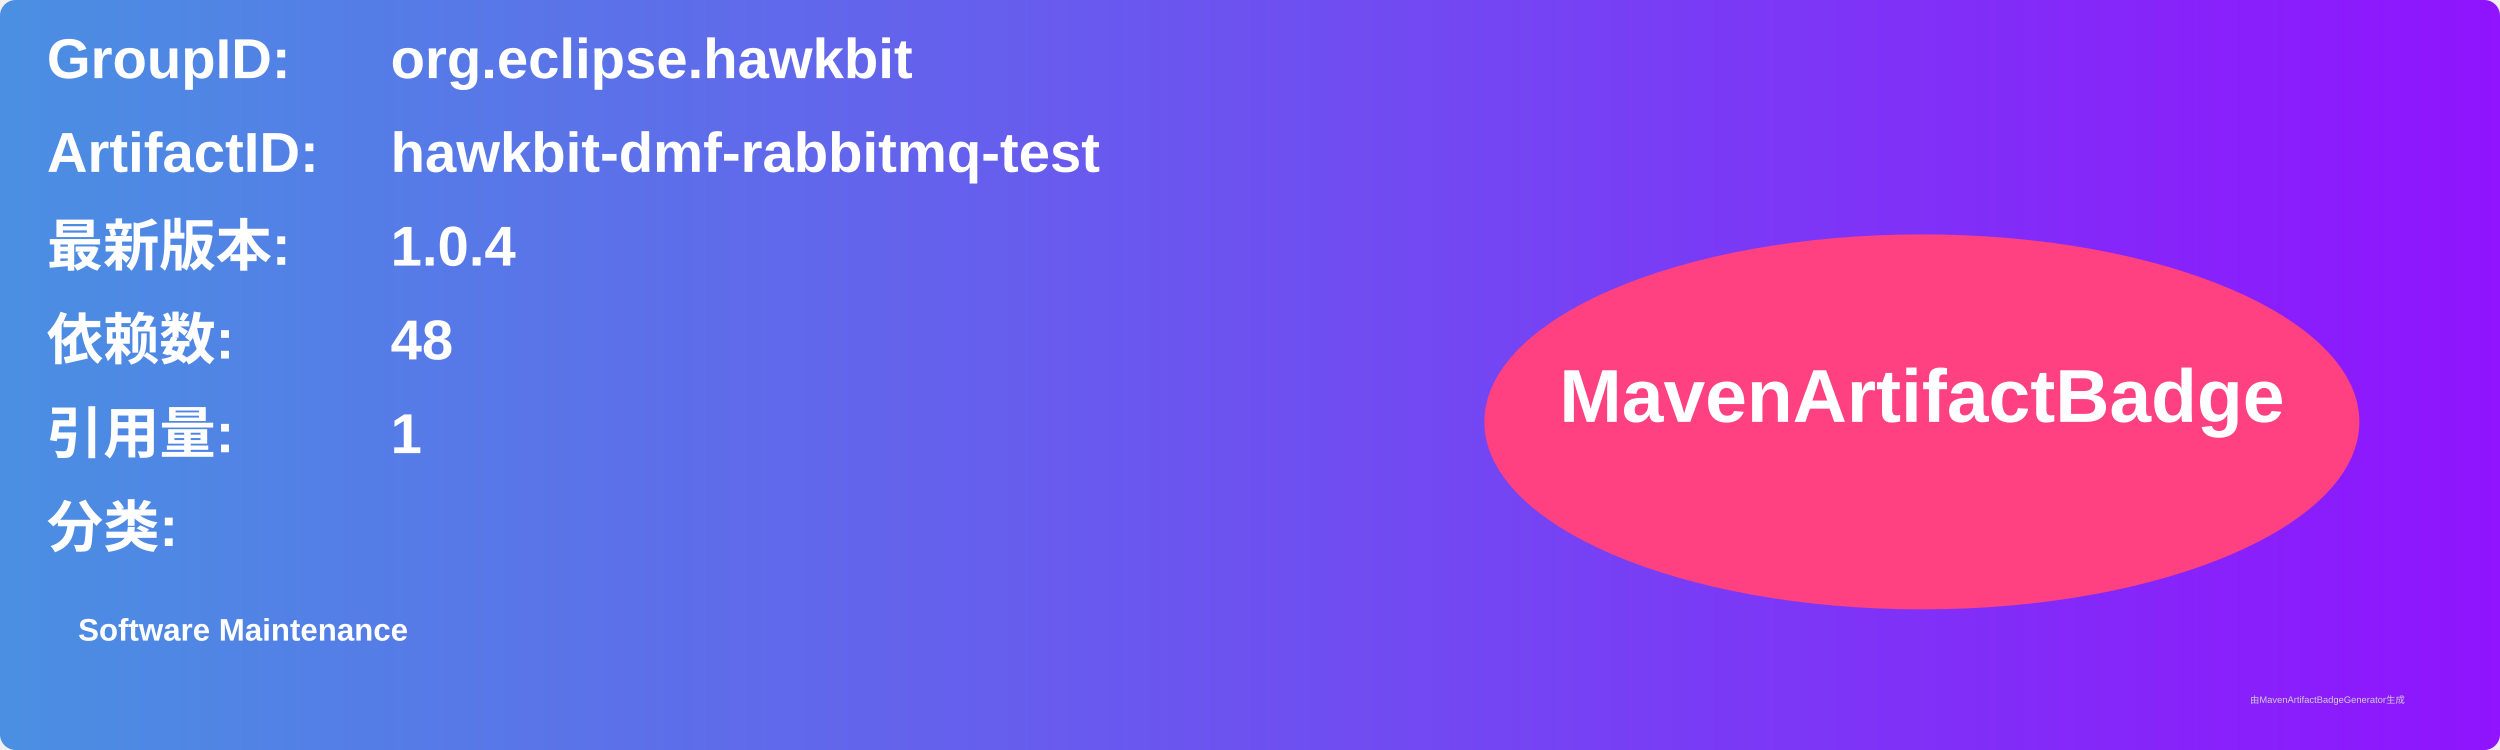
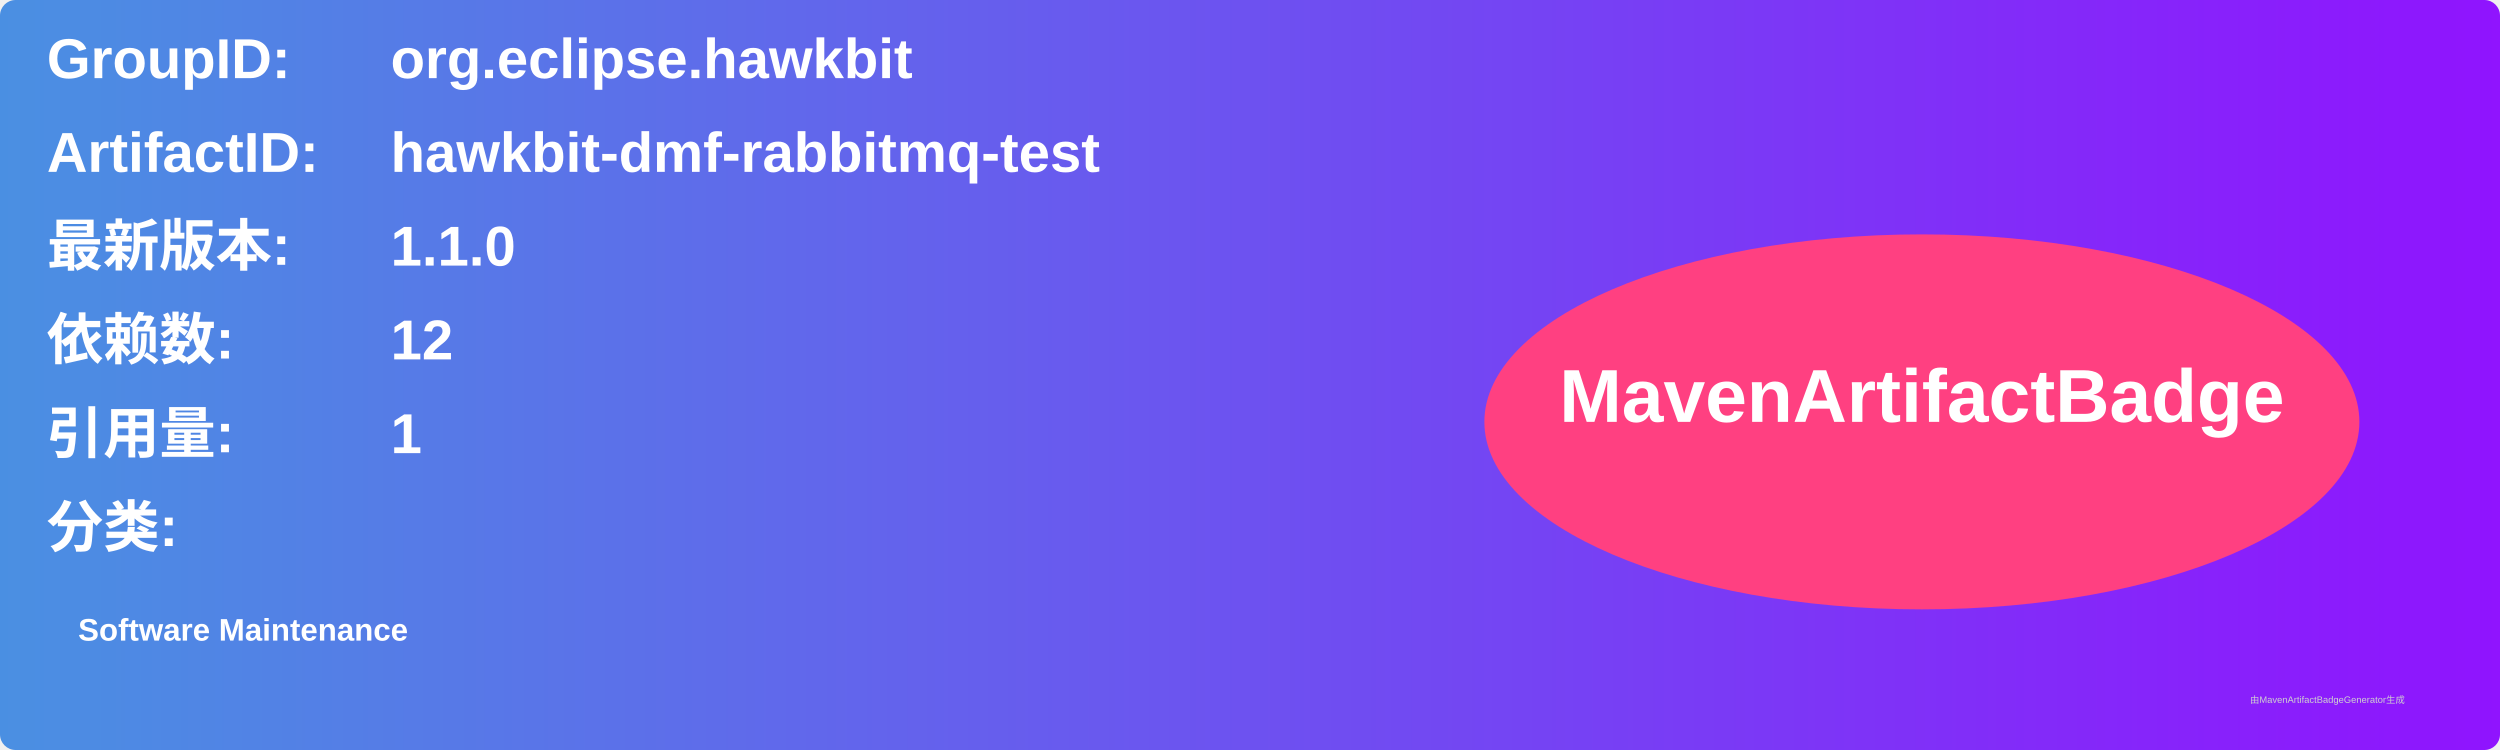
<svg xmlns="http://www.w3.org/2000/svg" width="800" height="240" viewBox="0 0 800 240">
  <linearGradient id="grad" x1="0%" y1="0%" x2="100%" y2="0%">
    <stop offset="0%" stop-color="#4a90e2" />
    <stop offset="100%" stop-color="#9013fe" />
  </linearGradient>
  <rect width="100%" height="100%" rx="5" ry="5" fill="url(#grad)" />
  <g transform="translate(15, 15)">
    <text x="0" y="10" font-family="Arial" font-size="18" fill="white" font-weight="bold" width="260">GroupID:</text>
    <text x="110" y="10" font-family="Arial" font-size="18" fill="white" font-weight="bold" width="460">org.eclipse.hawkbit</text>
    <text x="0" y="40" font-family="Arial" font-size="18" fill="white" font-weight="bold" width="260">ArtifactID:</text>
    <text x="110" y="40" font-family="Arial" font-size="18" fill="white" font-weight="bold" width="460">hawkbit-dmf-rabbitmq-test</text>
    <text x="0" y="70" font-family="Arial" font-size="18" fill="white" font-weight="bold">最新版本:</text>
    <text x="110" y="70" font-family="Arial" font-size="18" fill="white" font-weight="bold">
-       <tspan font-weight="bold">1.0.4</tspan>
+       <tspan font-weight="bold">1.1.0</tspan>
    </text>
    <text x="0" y="100" font-family="Arial" font-size="18" fill="white" font-weight="bold">依赖数: </text>
    <text x="110" y="100" font-family="Arial" font-size="18" fill="white">
-       <tspan font-weight="bold">48</tspan>
+       <tspan font-weight="bold">12</tspan>
    </text>
    <text x="0" y="130" font-family="Arial" font-size="18" fill="white" font-weight="bold">引用量: </text>
    <text x="110" y="130" font-family="Arial" font-size="18" fill="white">
      <tspan font-weight="bold">1</tspan>
    </text>
    <text x="0" y="160" font-family="Arial" font-size="18" fill="white" font-weight="bold">分类:</text>
    <text x="10" y="190" font-family="Arial" font-size="10" fill="white">
      <tspan font-weight="bold">Software Maintenance</tspan>
    </text>
    <ellipse cx="600" cy="120" rx="140" ry="60" fill="#ff4081" />
    <text x="600" y="120" text-anchor="middle" font-family="Arial" font-size="24" fill="white" font-weight="bold">MavenArtifactBadge</text>
  </g>
  <text x="720" y="225" font-family="Arial" font-size="3" fill="#d0d0d0">由MavenArtifactBadgeGenerator生成</text>
</svg>
